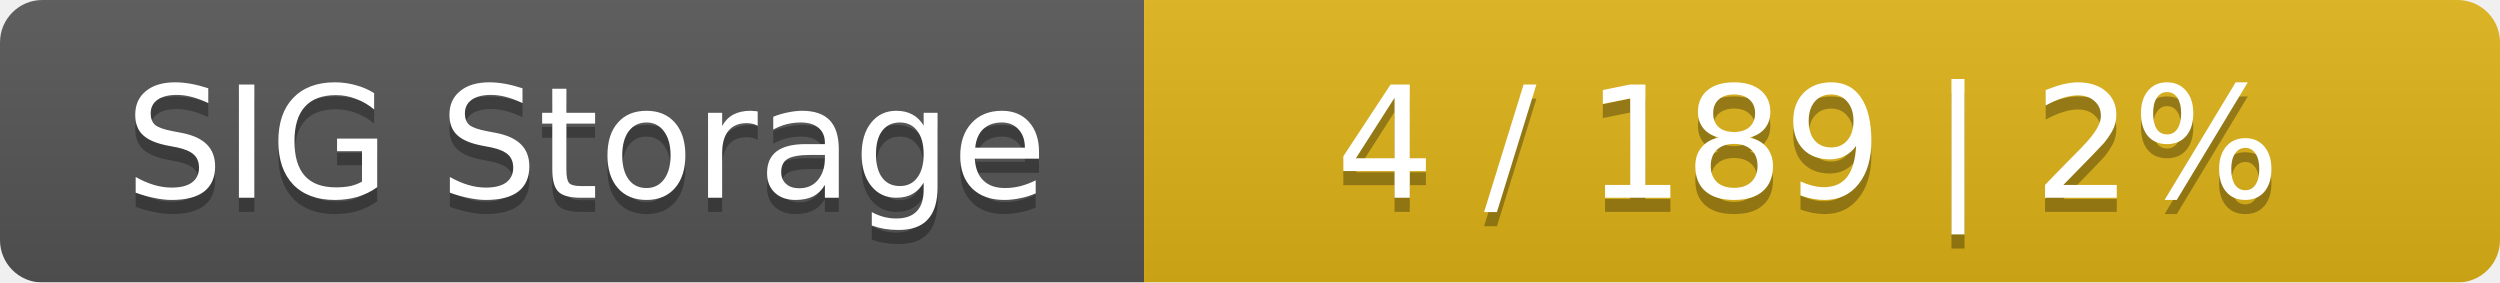
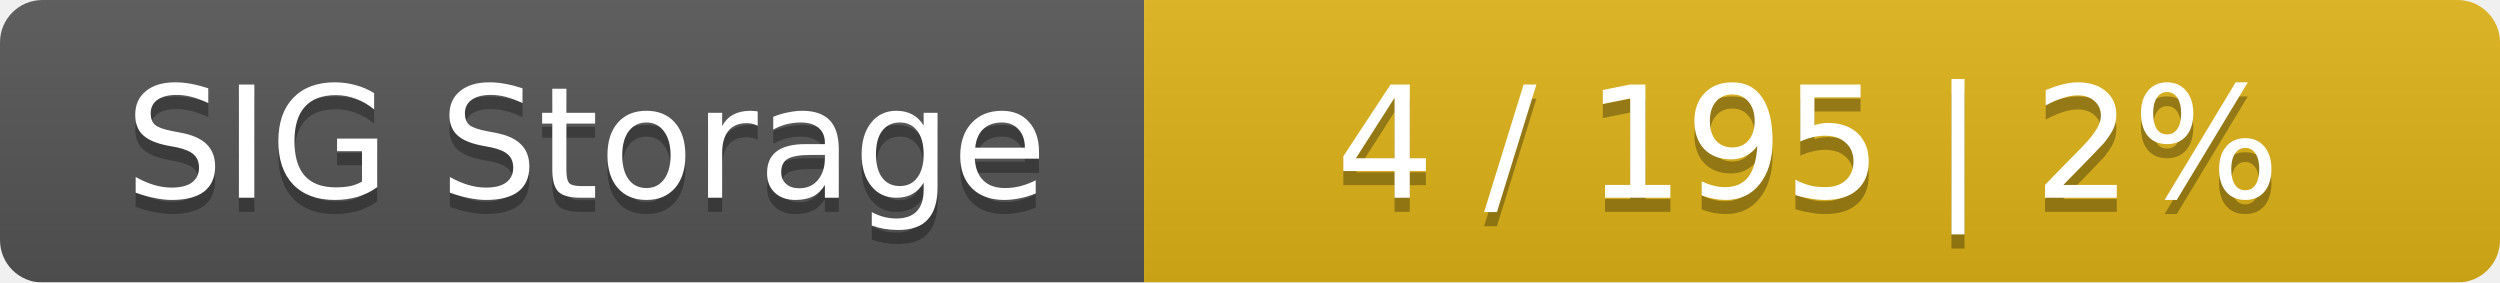
<svg xmlns="http://www.w3.org/2000/svg" width="177" height="20">
  <linearGradient id="smooth" x2="0" y2="100%">
    <stop offset="0" stop-color="#bbb" stop-opacity=".1" />
    <stop offset="1" stop-opacity=".1" />
  </linearGradient>
  <mask id="round">
    <rect width="177" height="20" rx="3" fill="#fff" />
  </mask>
  <g mask="url(#round)">
    <rect width="81" height="20" fill="#555" />
    <rect x="81" width="96" height="20" fill="#dfb317" />
    <rect width="177" height="20" fill="url(#smooth)" />
  </g>
  <g fill="#fff" text-anchor="middle" font-family="DejaVu Sans,Verdana,Geneva,sans-serif" font-size="11">
    <text x="41.5" y="15" fill="#010101" fill-opacity=".3">SIG Storage</text>
    <text x="41.5" y="14">SIG Storage</text>
-     <text x="128" y="15" fill="#010101" fill-opacity=".3">4 / 189    |    2%</text>
-     <text x="128" y="14">4 / 189    |    2%</text>
+     <text x="128" y="15" fill="#010101" fill-opacity=".3">4 / 195    |    2%</text>
+     <text x="128" y="14">4 / 195    |    2%</text>
  </g>
</svg>
